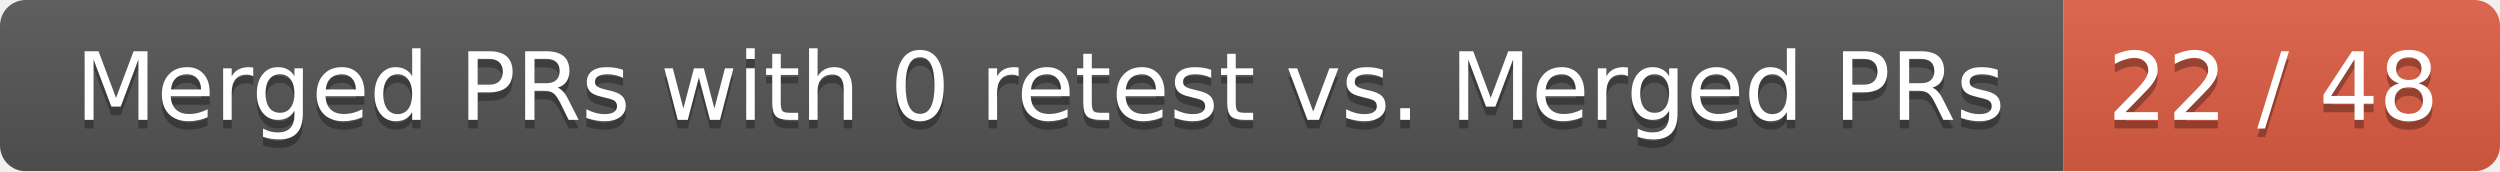
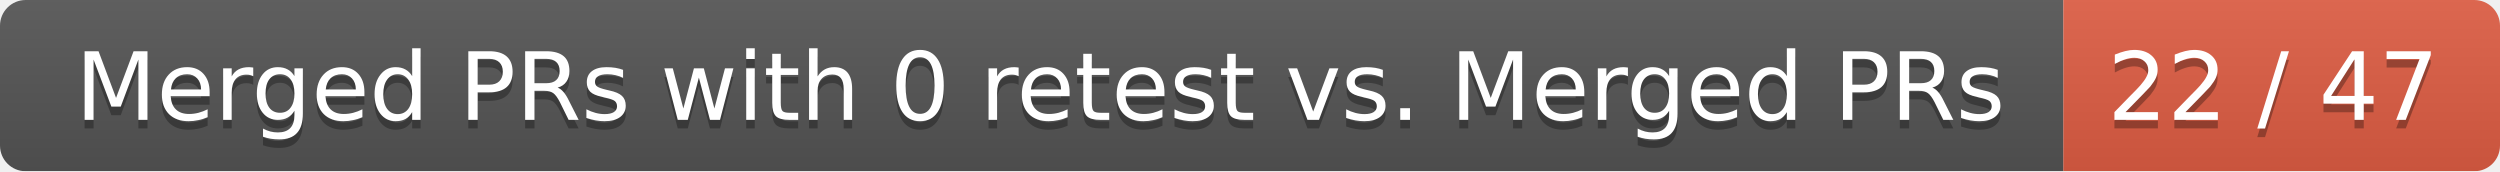
<svg xmlns="http://www.w3.org/2000/svg" width="292" height="20">
  <linearGradient id="smooth" x2="0" y2="100%">
    <stop offset="0" stop-color="#bbb" stop-opacity=".1" />
    <stop offset="1" stop-opacity=".1" />
  </linearGradient>
  <mask id="round">
    <rect width="292" height="20" rx="3" fill="#fff" />
  </mask>
  <g mask="url(#round)">
    <rect width="241" height="20" fill="#555" />
    <rect x="241" width="51" height="20" fill="#e05d44" />
    <rect width="292" height="20" fill="url(#smooth)" />
  </g>
  <g fill="#fff" text-anchor="middle" font-family="DejaVu Sans,Verdana,Geneva,sans-serif" font-size="11">
    <text x="121.5" y="15" fill="#010101" fill-opacity=".3">Merged PRs with 0 retest vs. Merged PRs</text>
    <text x="121.5" y="14">Merged PRs with 0 retest vs. Merged PRs</text>
-     <text x="265.5" y="15" fill="#010101" fill-opacity=".3">22 / 48</text>
-     <text x="265.5" y="14">22 / 48</text>
+     <text x="265.5" y="15" fill="#010101" fill-opacity=".3">22 / 47</text>
+     <text x="265.5" y="14">22 / 47</text>
  </g>
</svg>
